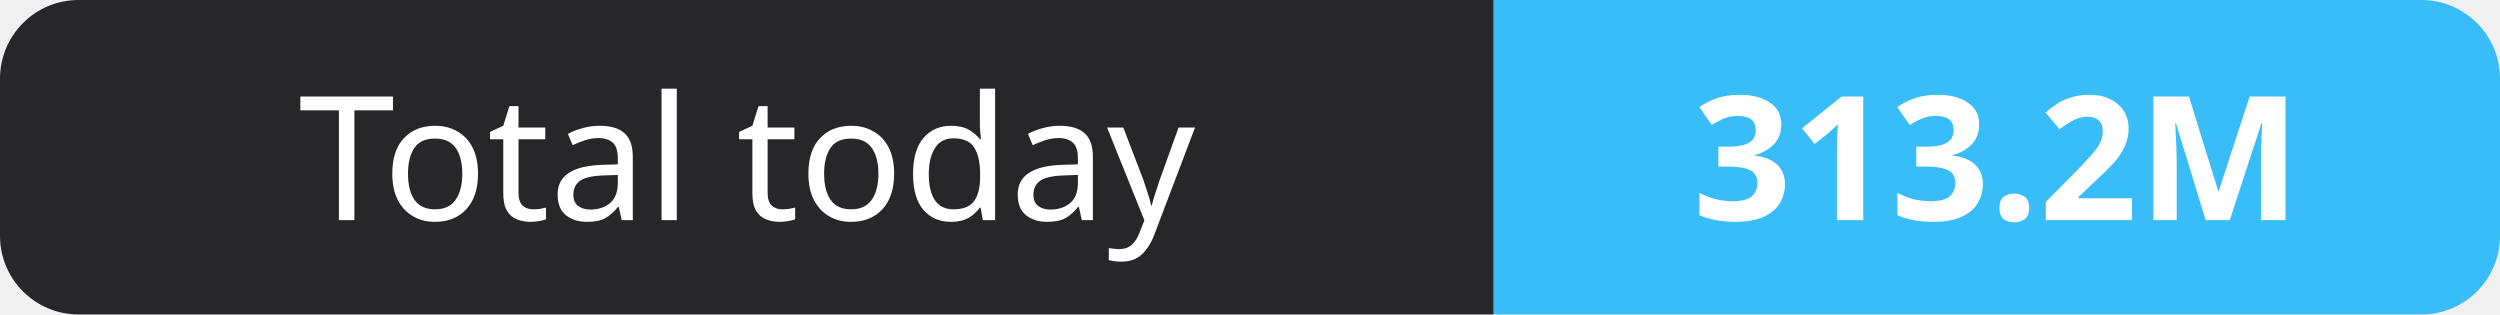
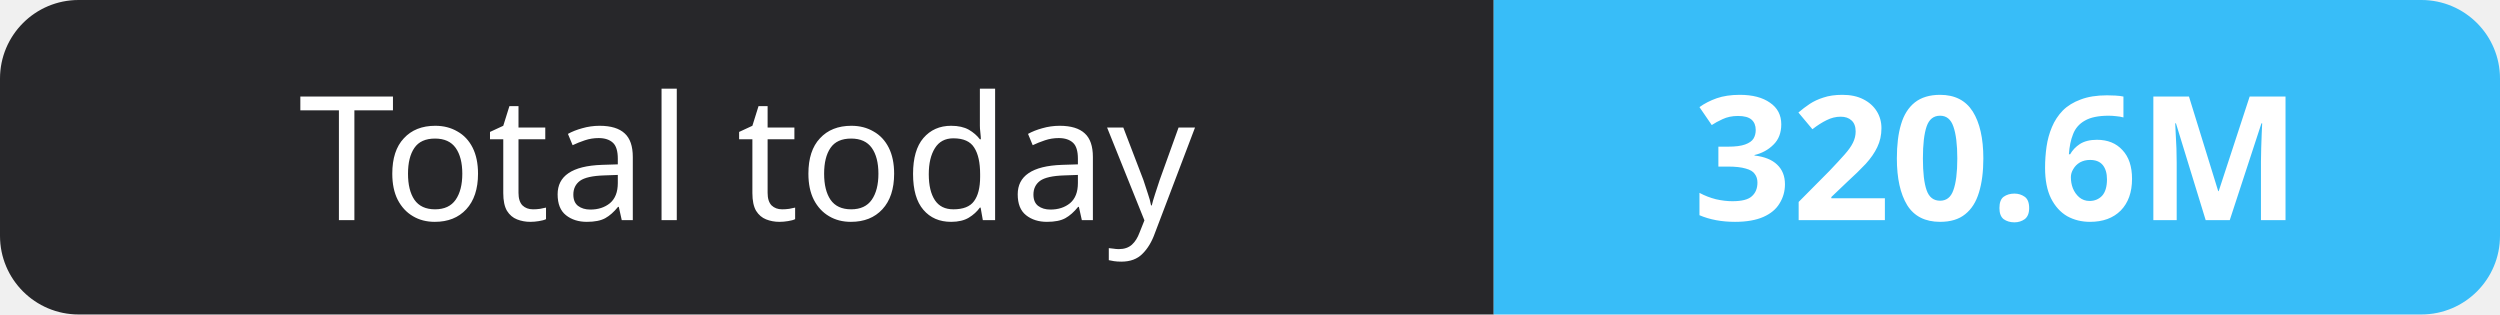
- <svg xmlns="http://www.w3.org/2000/svg" width="159" height="20" role="img" aria-label="Total today: 313.2M">
+ <svg xmlns="http://www.w3.org/2000/svg" width="159" height="20" role="img" aria-label="Total today: 320.6M">
  <clipPath id="r">
    <rect width="159" height="20" rx="5" fill="#fff" />
  </clipPath>
  <g clip-path="url(#r)">
    <rect width="95" height="20" fill="#27272a" />
    <rect x="95" width="64" height="20" fill="#38bdf8" />
  </g>
  <g fill="#fff" text-anchor="middle" font-family="Verdana,Geneva,sans-serif" font-size="11">
    <text x="47.5" y="14">Total today</text>
-     <text x="127.0" y="14" font-weight="700">313.2M</text>
+     <text x="127.0" y="14" font-weight="700">320.6M</text>
  </g>
</svg>
